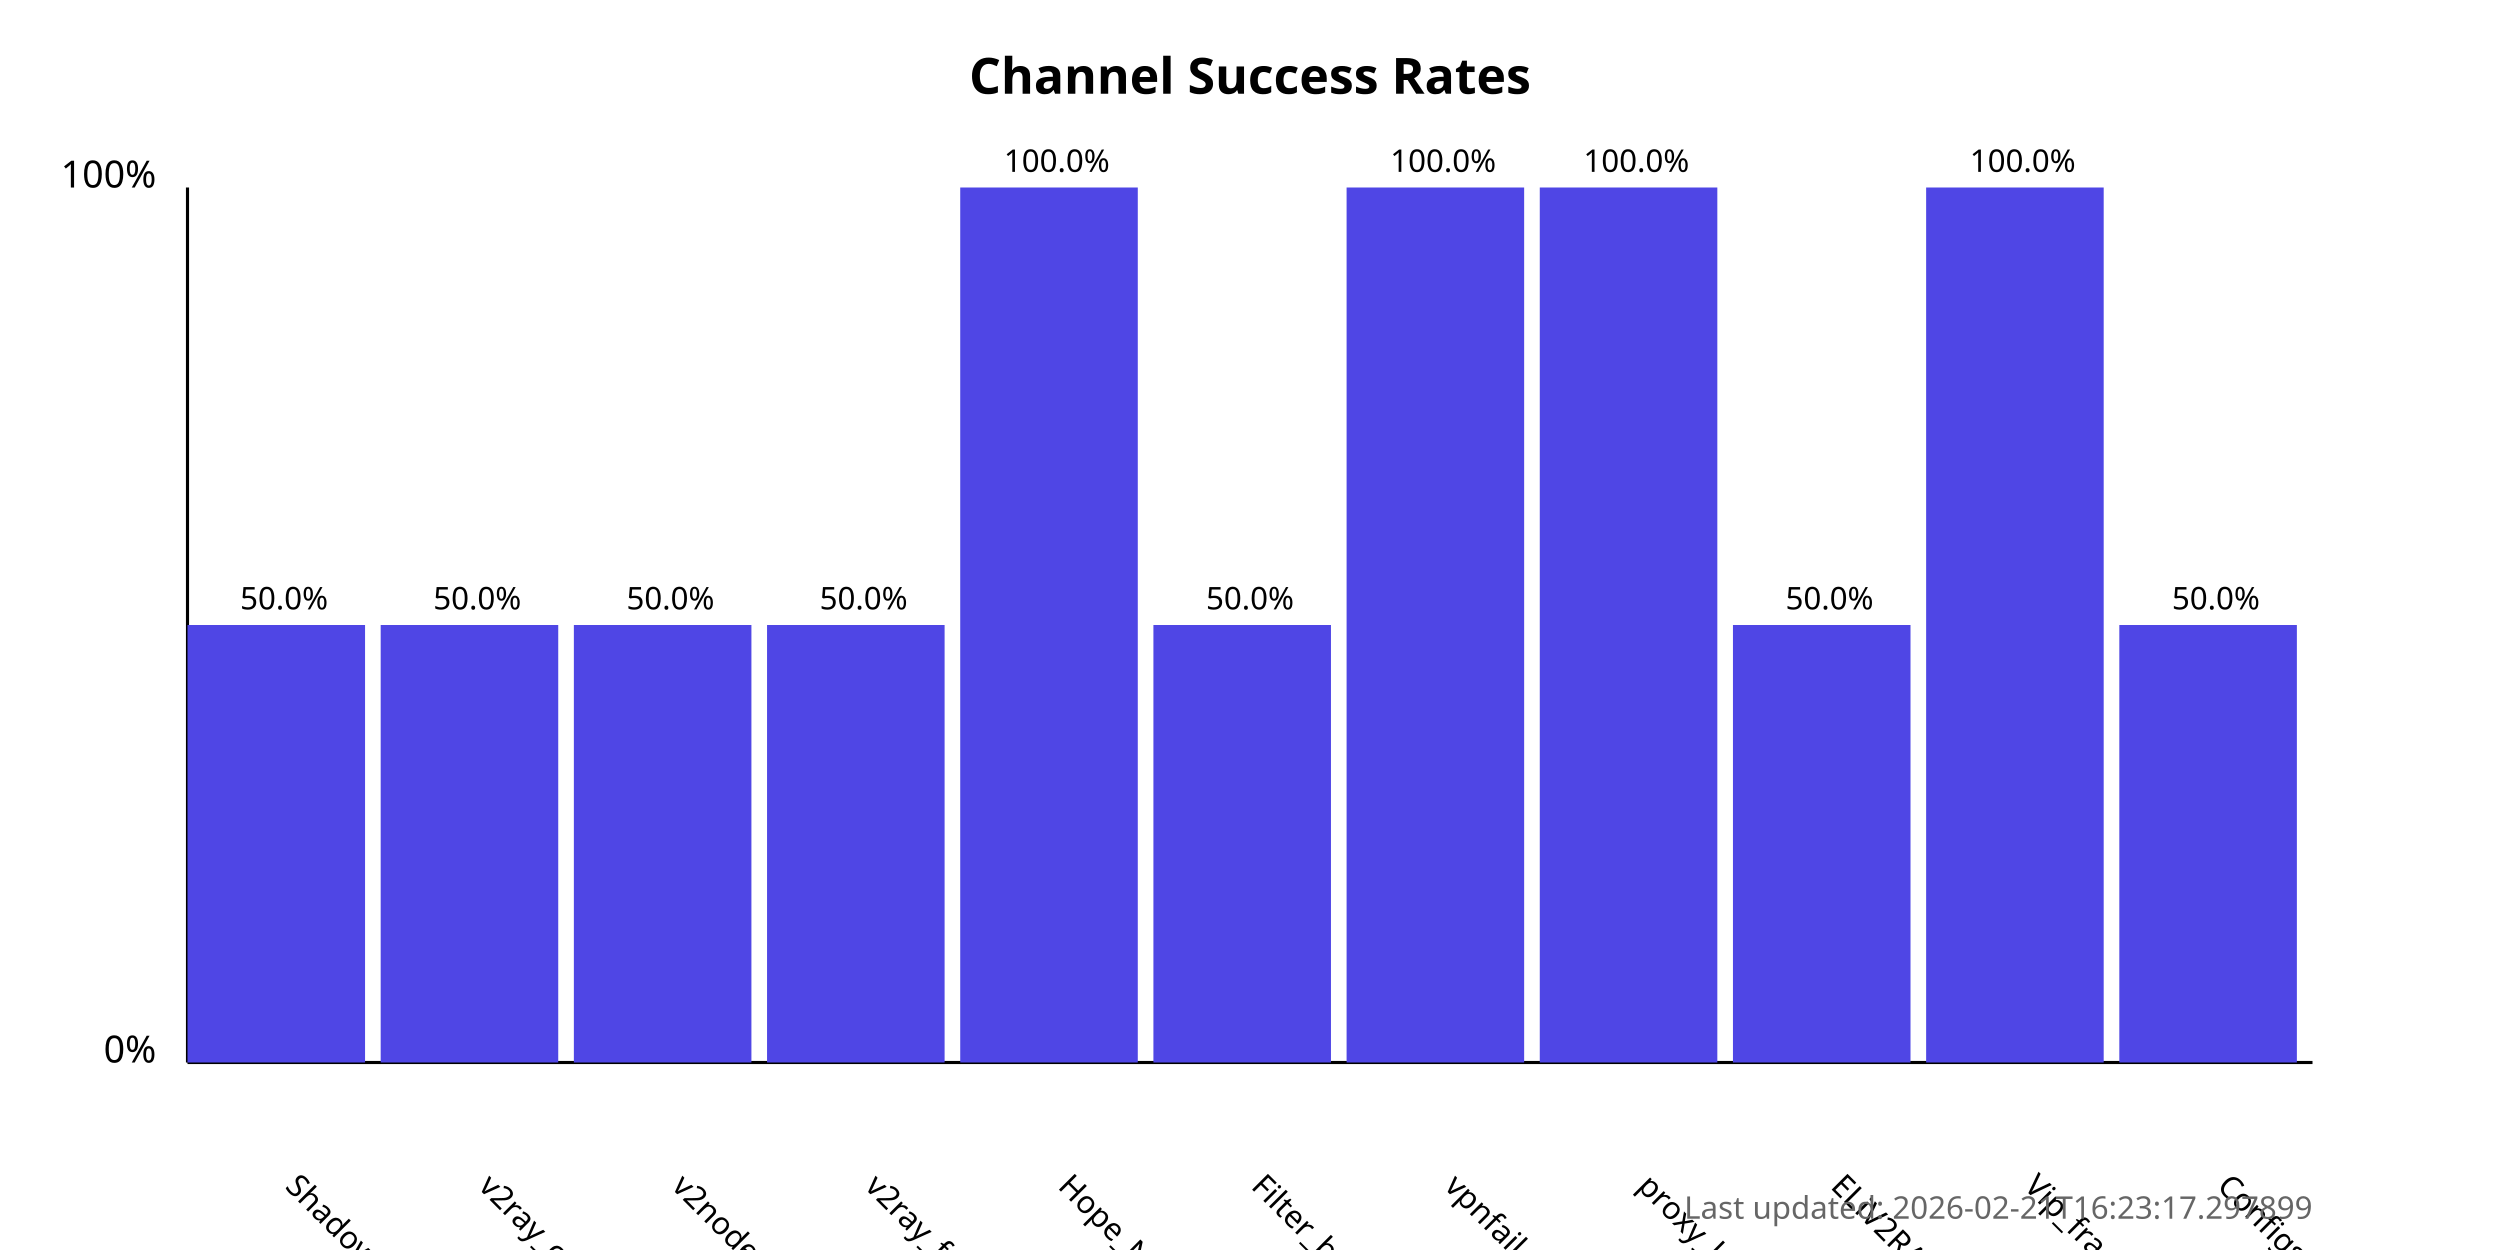
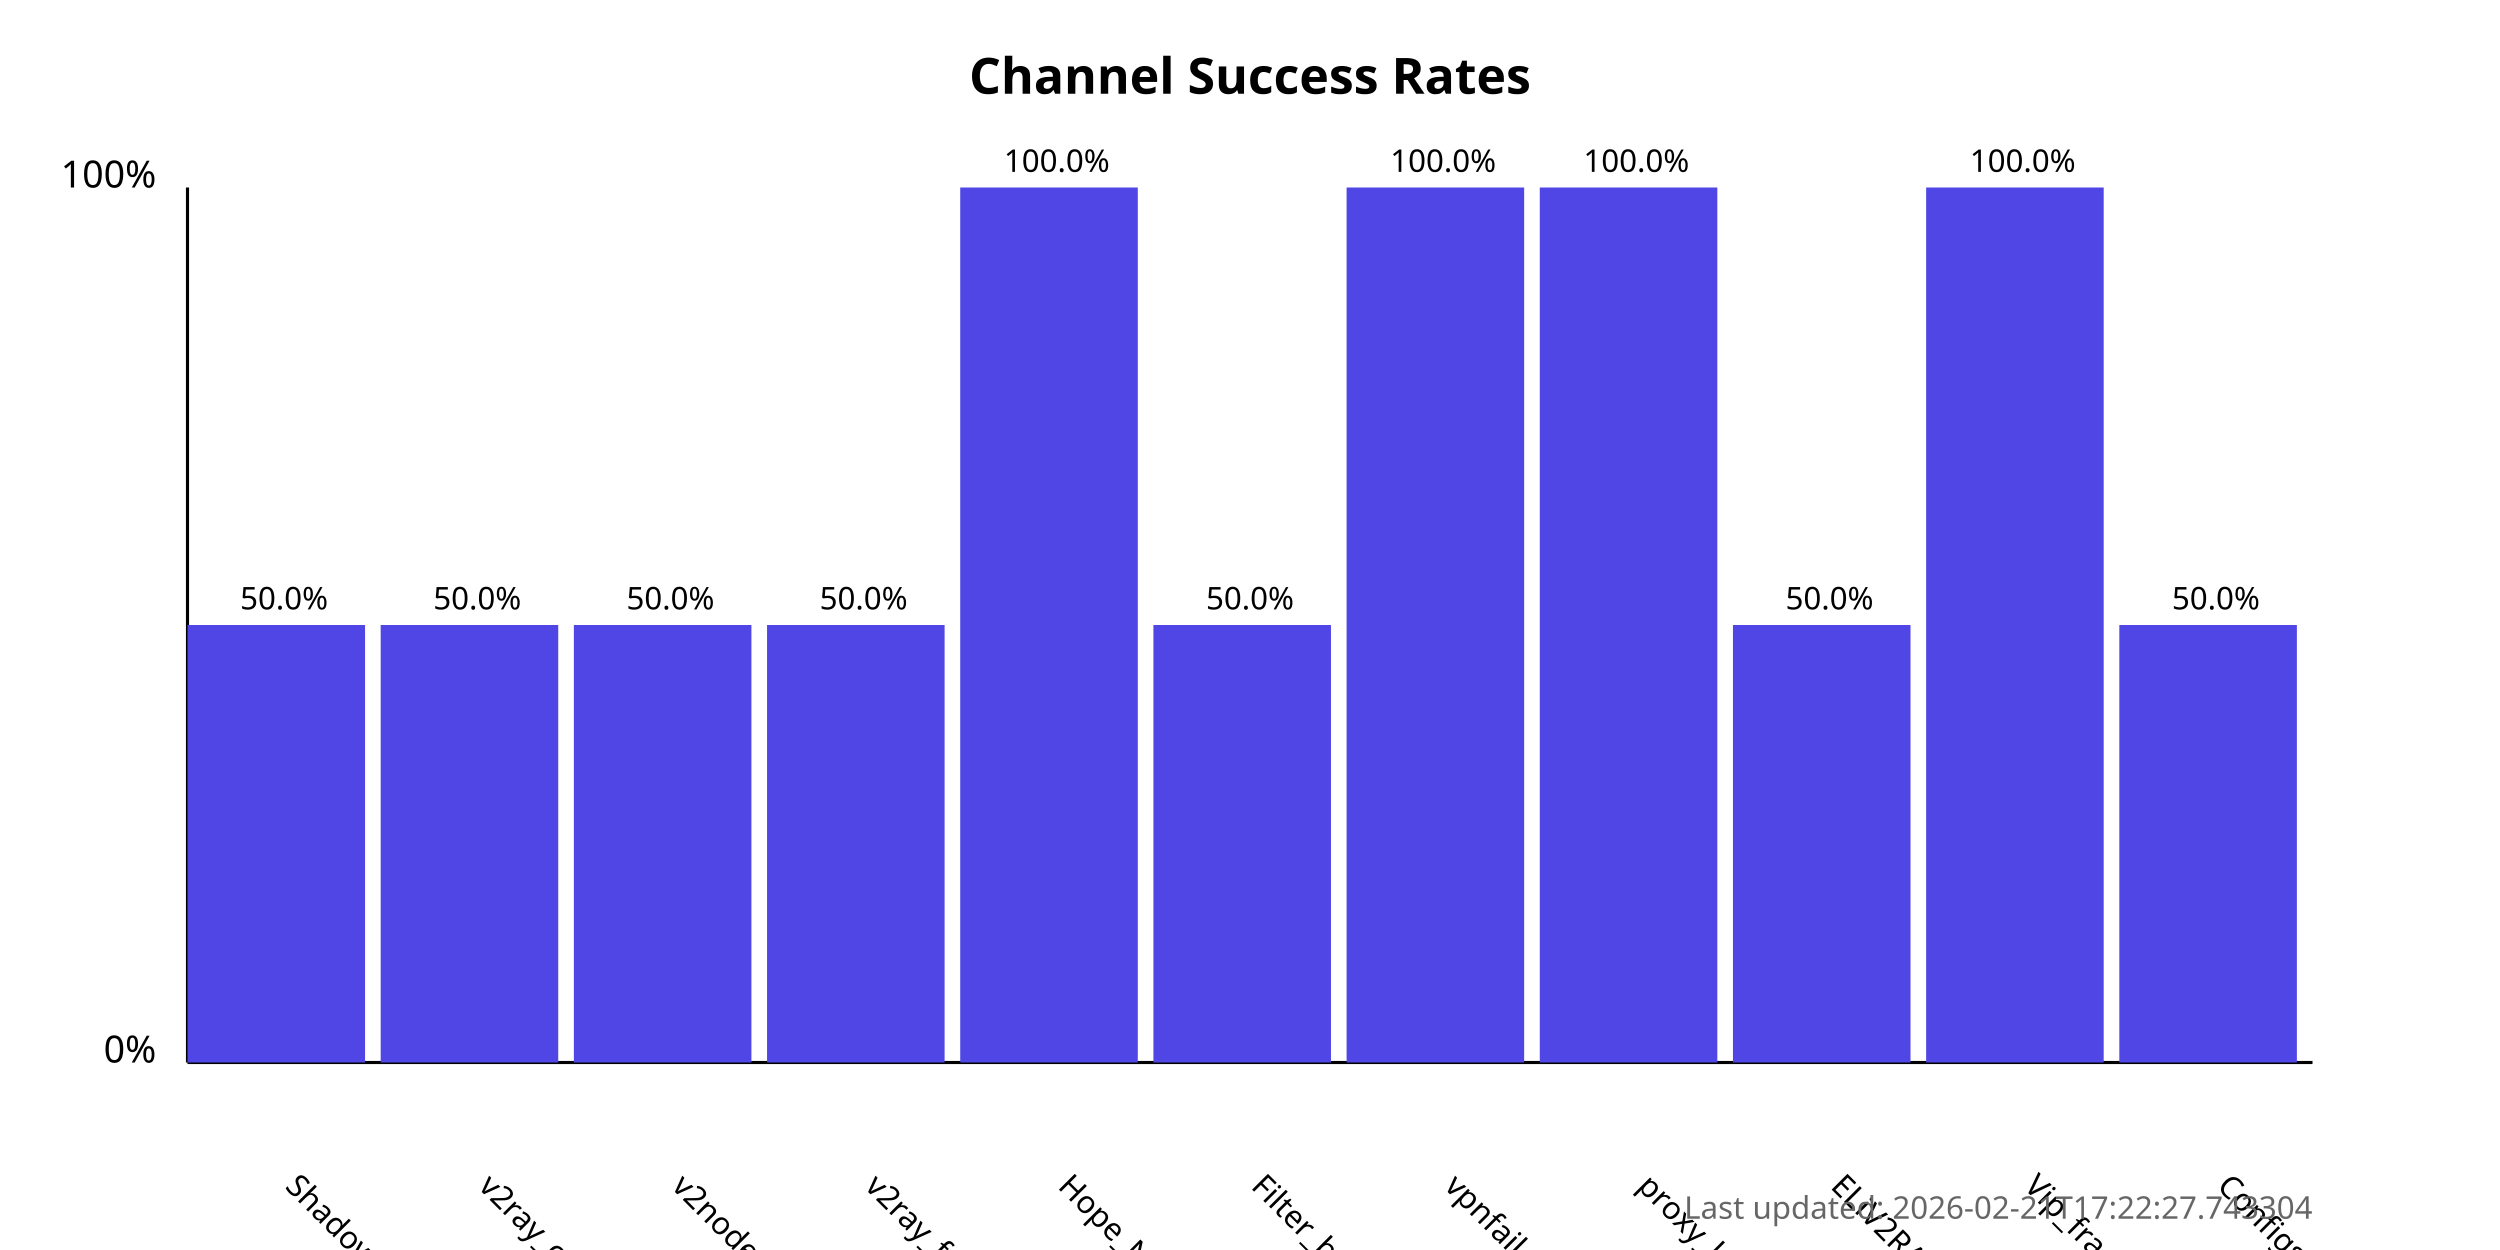
<svg xmlns="http://www.w3.org/2000/svg" width="800" height="400">
  <style>
            .chart-title { font: bold 16px sans-serif; }
            .axis-label { font: 12px sans-serif; }
            .tick-label { font: 10px sans-serif; }
            .bar { fill: #4f46e5; }
            .bar:hover { fill: #6366f1; }
            .timestamp { font: 10px sans-serif; fill: #666; }
        </style>
  <text x="400.0" y="30" text-anchor="middle" class="chart-title">
            Channel Success Rates
        </text>
  <line x1="60" y1="340" x2="60" y2="60" stroke="black" stroke-width="1" />
  <line x1="60" y1="340" x2="740" y2="340" stroke="black" stroke-width="1" />
  <text x="50" y="340" text-anchor="end" class="axis-label">0%</text>
  <text x="50" y="60" text-anchor="end" class="axis-label">100%</text>
  <g>
    <rect x="60" y="200.0" width="56.818" height="140.0" class="bar" />
    <text x="90.909" y="380" transform="rotate(45, 90.90909, 380)" text-anchor="start" class="tick-label">
                ShadowProxy66
            </text>
    <text x="90.909" y="195.0" text-anchor="middle" class="tick-label">
                50.0%
            </text>
  </g>
  <g>
    <rect x="121.818" y="200.0" width="56.818" height="140.0" class="bar" />
    <text x="152.727" y="380" transform="rotate(45, 152.7273, 380)" text-anchor="start" class="tick-label">
                v2ray_configs_pool
            </text>
    <text x="152.727" y="195.0" text-anchor="middle" class="tick-label">
                50.0%
            </text>
  </g>
  <g>
    <rect x="183.636" y="200.0" width="56.818" height="140.0" class="bar" />
    <text x="214.545" y="380" transform="rotate(45, 214.5455, 380)" text-anchor="start" class="tick-label">
                v2nodes
            </text>
    <text x="214.545" y="195.0" text-anchor="middle" class="tick-label">
                50.0%
            </text>
  </g>
  <g>
    <rect x="245.455" y="200.0" width="56.818" height="140.0" class="bar" />
    <text x="276.364" y="380" transform="rotate(45, 276.3636, 380)" text-anchor="start" class="tick-label">
                v2ray_free_conf
            </text>
    <text x="276.364" y="195.0" text-anchor="middle" class="tick-label">
                50.0%
            </text>
  </g>
  <g>
    <rect x="307.273" y="60.0" width="56.818" height="280.0" class="bar" />
    <text x="338.182" y="380" transform="rotate(45, 338.1818, 380)" text-anchor="start" class="tick-label">
                Hope_Net
            </text>
    <text x="338.182" y="55.0" text-anchor="middle" class="tick-label">
                100.0%
            </text>
  </g>
  <g>
    <rect x="369.091" y="200.0" width="56.818" height="140.0" class="bar" />
    <text x="400.0" y="380" transform="rotate(45, 400.0, 380)" text-anchor="start" class="tick-label">
                Filter_breaker
            </text>
    <text x="400.0" y="195.0" text-anchor="middle" class="tick-label">
                50.0%
            </text>
  </g>
  <g>
    <rect x="430.909" y="60.0" width="56.818" height="280.0" class="bar" />
    <text x="461.818" y="380" transform="rotate(45, 461.8182, 380)" text-anchor="start" class="tick-label">
                vpnfail_vless
            </text>
    <text x="461.818" y="55.0" text-anchor="middle" class="tick-label">
                100.0%
            </text>
  </g>
  <g>
    <rect x="492.727" y="60.0" width="56.818" height="280.0" class="bar" />
    <text x="523.636" y="380" transform="rotate(45, 523.6364, 380)" text-anchor="start" class="tick-label">
                proxy_kafee
            </text>
    <text x="523.636" y="55.0" text-anchor="middle" class="tick-label">
                100.0%
            </text>
  </g>
  <g>
    <rect x="554.545" y="200.0" width="56.818" height="140.0" class="bar" />
    <text x="585.455" y="380" transform="rotate(45, 585.4545, 380)" text-anchor="start" class="tick-label">
                ELiV2RAY
            </text>
    <text x="585.455" y="195.0" text-anchor="middle" class="tick-label">
                50.0%
            </text>
  </g>
  <g>
    <rect x="616.364" y="60.0" width="56.818" height="280.0" class="bar" />
    <text x="647.273" y="380" transform="rotate(45, 647.2727, 380)" text-anchor="start" class="tick-label">
                Vip_fragment_v2ray
            </text>
    <text x="647.273" y="55.0" text-anchor="middle" class="tick-label">
                100.0%
            </text>
  </g>
  <g>
    <rect x="678.182" y="200.0" width="56.818" height="140.0" class="bar" />
    <text x="709.091" y="380" transform="rotate(45, 709.0909, 380)" text-anchor="start" class="tick-label">
                ConfigsHubPlus
            </text>
    <text x="709.091" y="195.0" text-anchor="middle" class="tick-label">
                50.0%
            </text>
  </g>
  <text x="740" y="390" text-anchor="end" class="timestamp">
-             Last updated: 2026-02-21T16:23:17.297899
+             Last updated: 2026-02-21T17:22:27.743304
        </text>
</svg>
